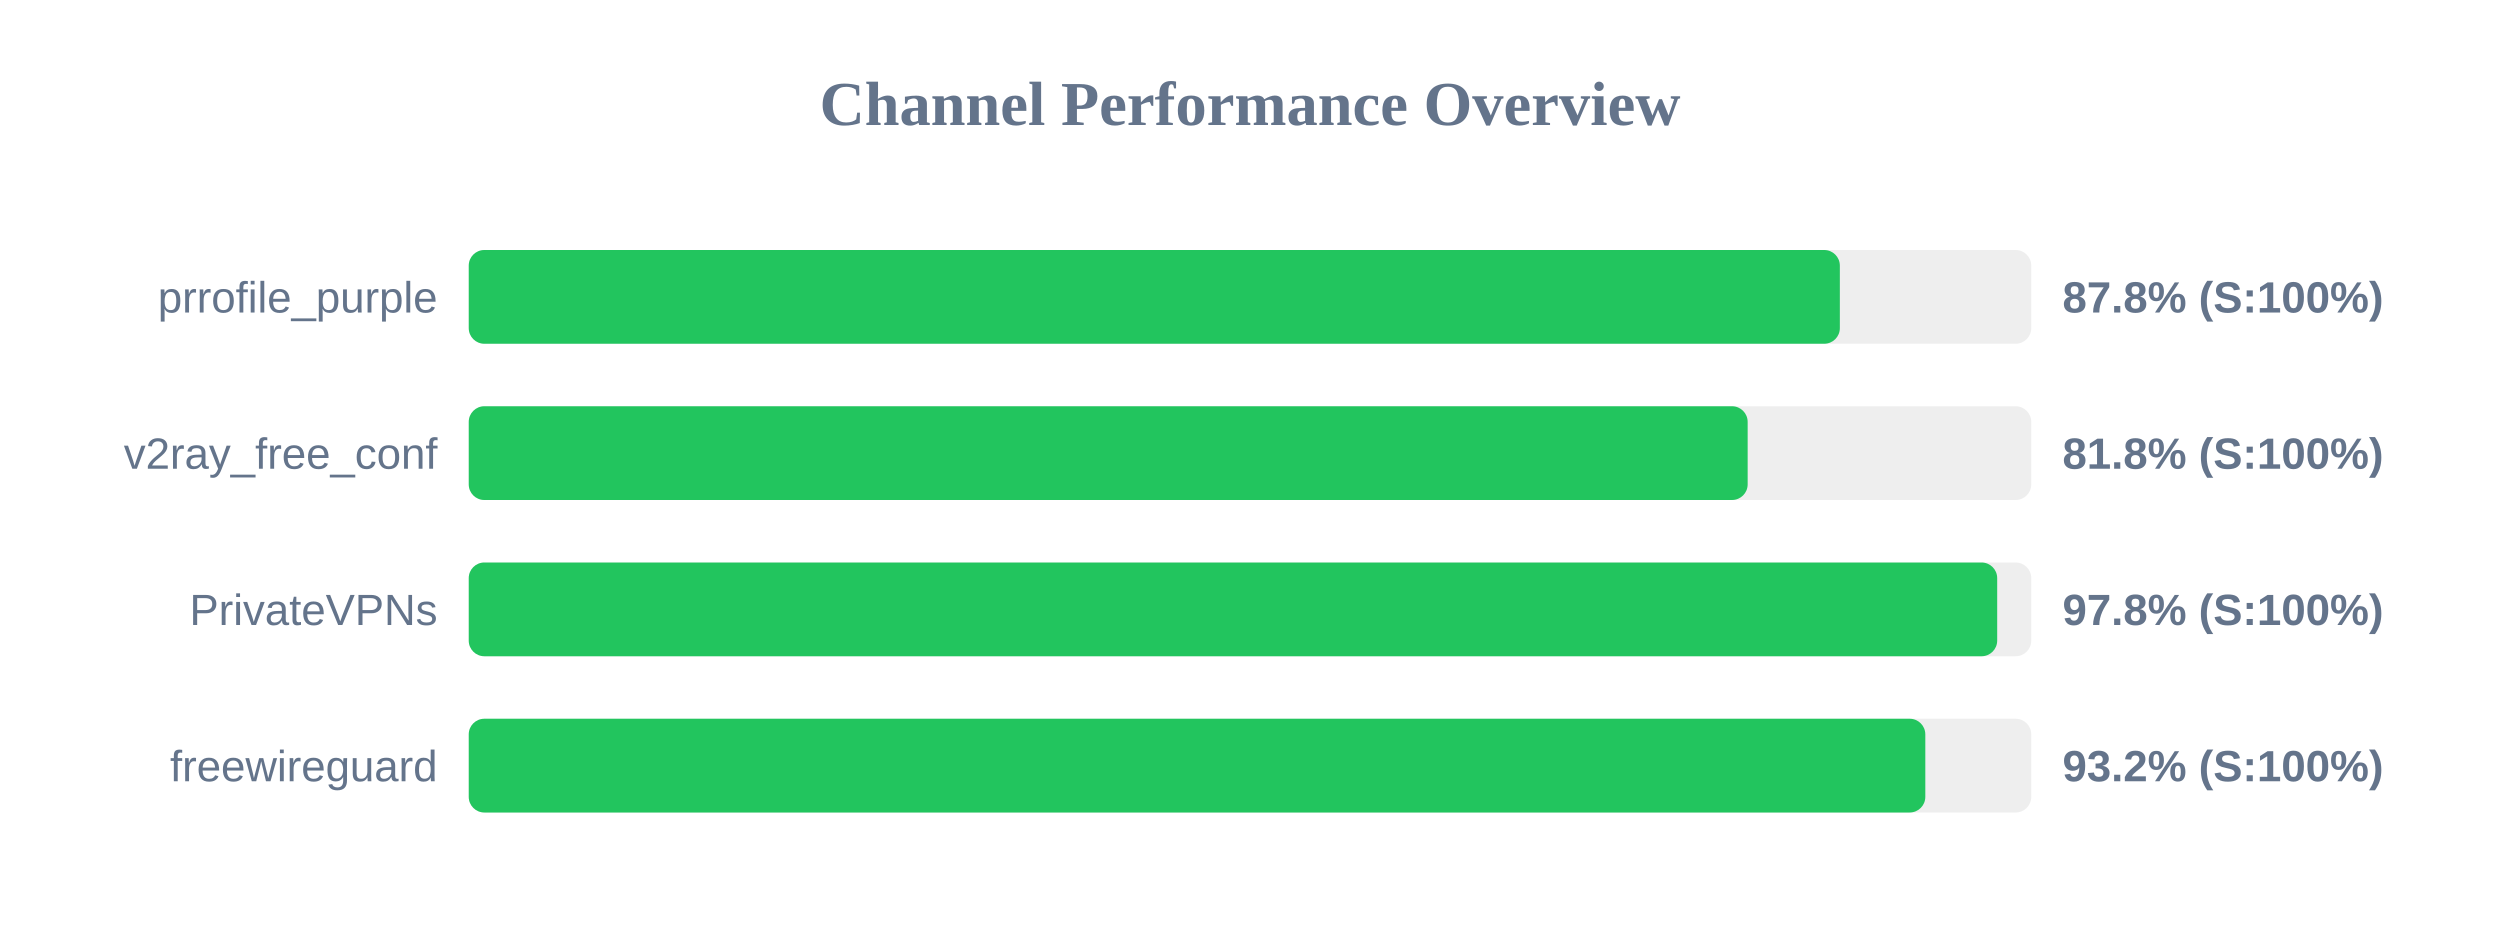
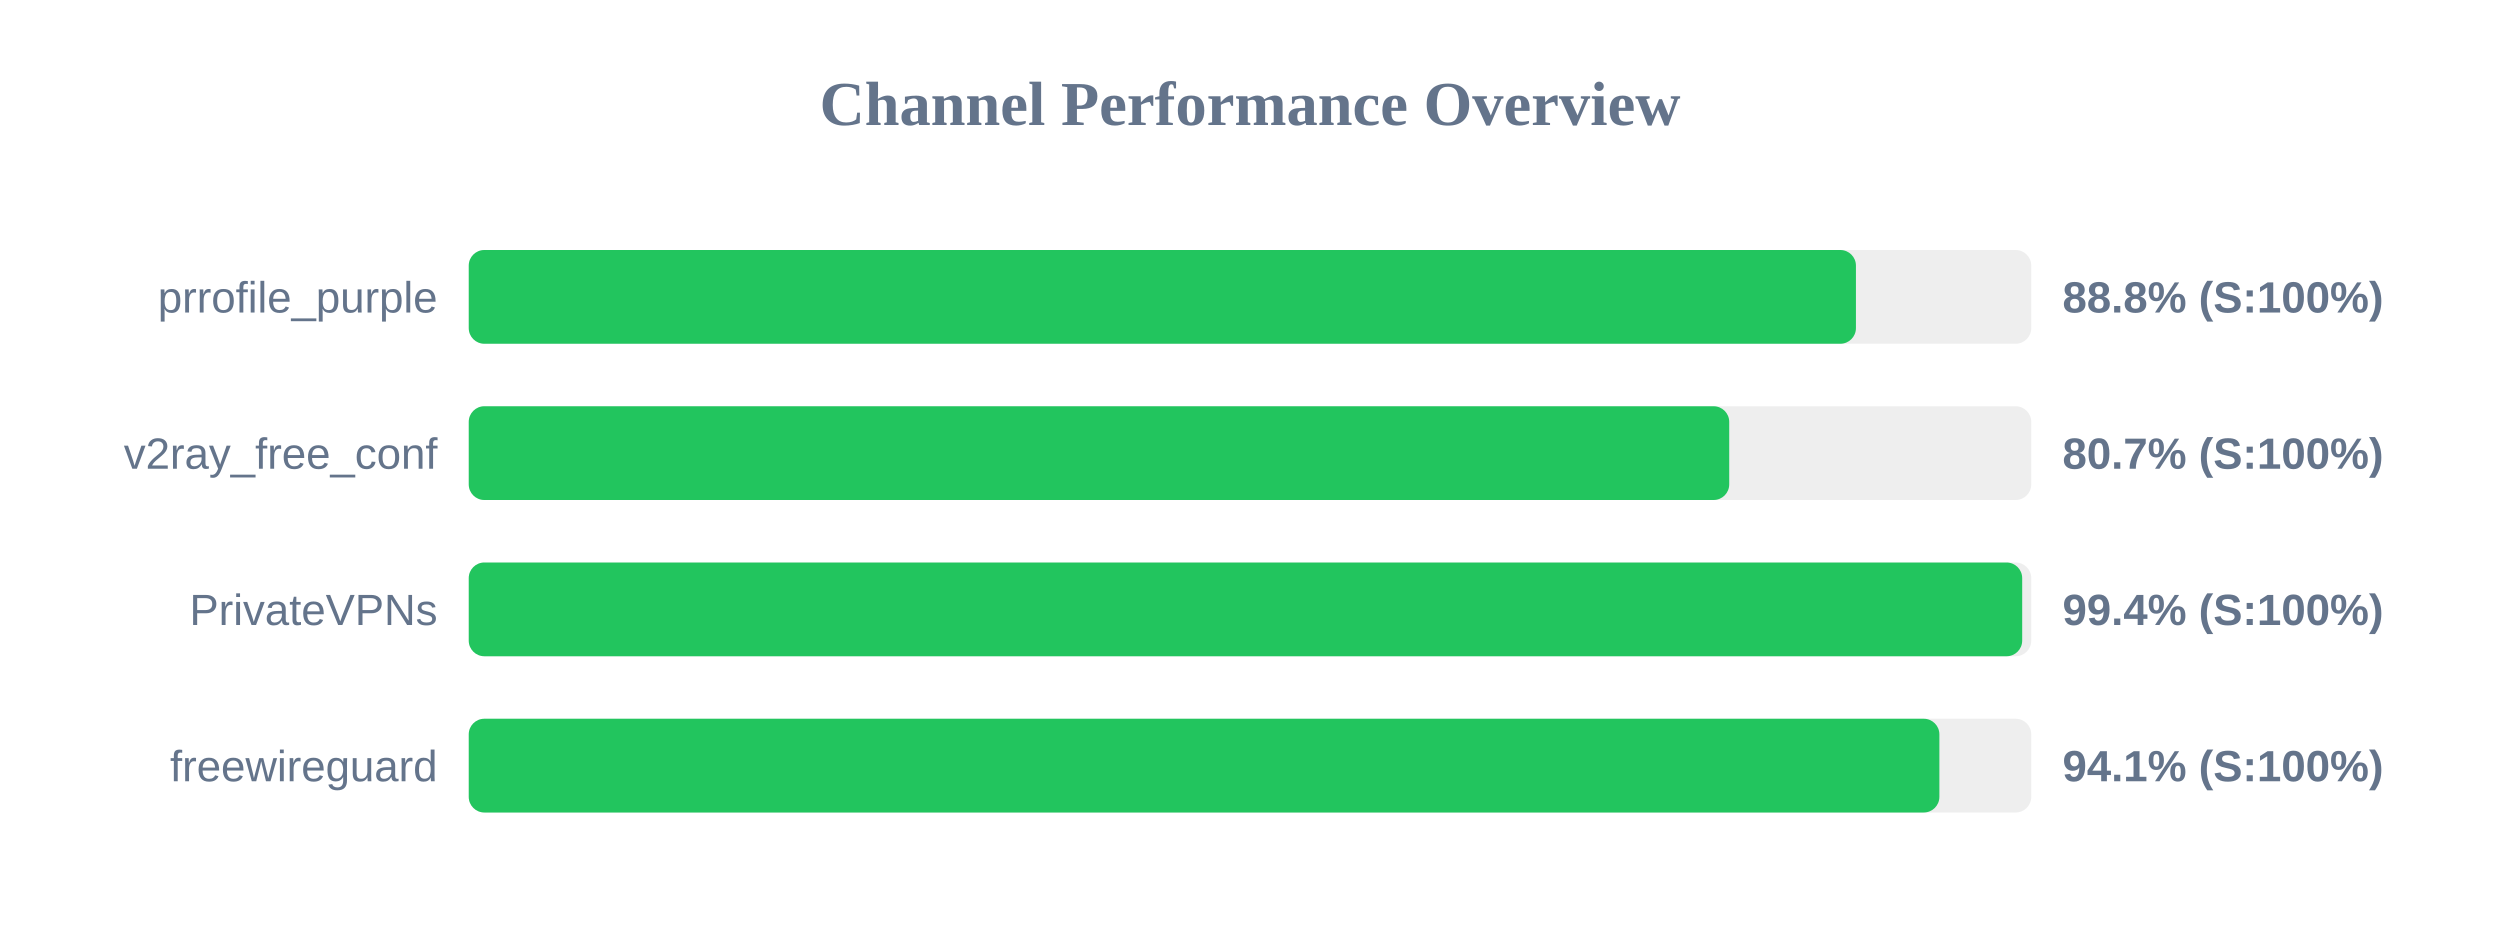
<svg xmlns="http://www.w3.org/2000/svg" width="800" height="300" version="1.1">
  <style>
        .row { font: 14px Arial; fill: #64748b; }
        .score { font: bold 14px Arial; fill: #64748b; }
    </style>
  <text x="400" y="40" text-anchor="middle" font-size="20px" font-weight="bold" fill="#64748b">Channel Performance Overview</text>
  <rect x="150" y="80" width="500" height="30" fill="#eee" rx="5" />
-   <rect x="150" y="80" width="438.75" height="30" fill="#22c55e" rx="5" />
+   <rect x="150" y="80" width="443.9" height="30" fill="#22c55e" rx="5" />
  <text x="140" y="100" text-anchor="end" class="row">prrofile_purple</text>
-   <text x="660" y="100" text-anchor="start" class="score">87.8% (S:100%)</text>
+   <text x="660" y="100" text-anchor="start" class="score">88.8% (S:100%)</text>
  <rect x="150" y="130" width="500" height="30" fill="#eee" rx="5" />
-   <rect x="150" y="130" width="409.25" height="30" fill="#22c55e" rx="5" />
+   <rect x="150" y="130" width="403.35" height="30" fill="#22c55e" rx="5" />
  <text x="140" y="150" text-anchor="end" class="row">v2ray_free_conf</text>
-   <text x="660" y="150" text-anchor="start" class="score">81.8% (S:100%)</text>
+   <text x="660" y="150" text-anchor="start" class="score">80.7% (S:100%)</text>
  <rect x="150" y="180" width="500" height="30" fill="#eee" rx="5" />
-   <rect x="150" y="180" width="489.1" height="30" fill="#22c55e" rx="5" />
+   <rect x="150" y="180" width="497.1" height="30" fill="#22c55e" rx="5" />
  <text x="140" y="200" text-anchor="end" class="row">PrivateVPNs</text>
-   <text x="660" y="200" text-anchor="start" class="score">97.8% (S:100%)</text>
+   <text x="660" y="200" text-anchor="start" class="score">99.4% (S:100%)</text>
  <rect x="150" y="230" width="500" height="30" fill="#eee" rx="5" />
-   <rect x="150" y="230" width="466.1" height="30" fill="#22c55e" rx="5" />
+   <rect x="150" y="230" width="470.6" height="30" fill="#22c55e" rx="5" />
  <text x="140" y="250" text-anchor="end" class="row">freewireguard</text>
-   <text x="660" y="250" text-anchor="start" class="score">93.2% (S:100%)</text>
+   <text x="660" y="250" text-anchor="start" class="score">94.1% (S:100%)</text>
</svg>
